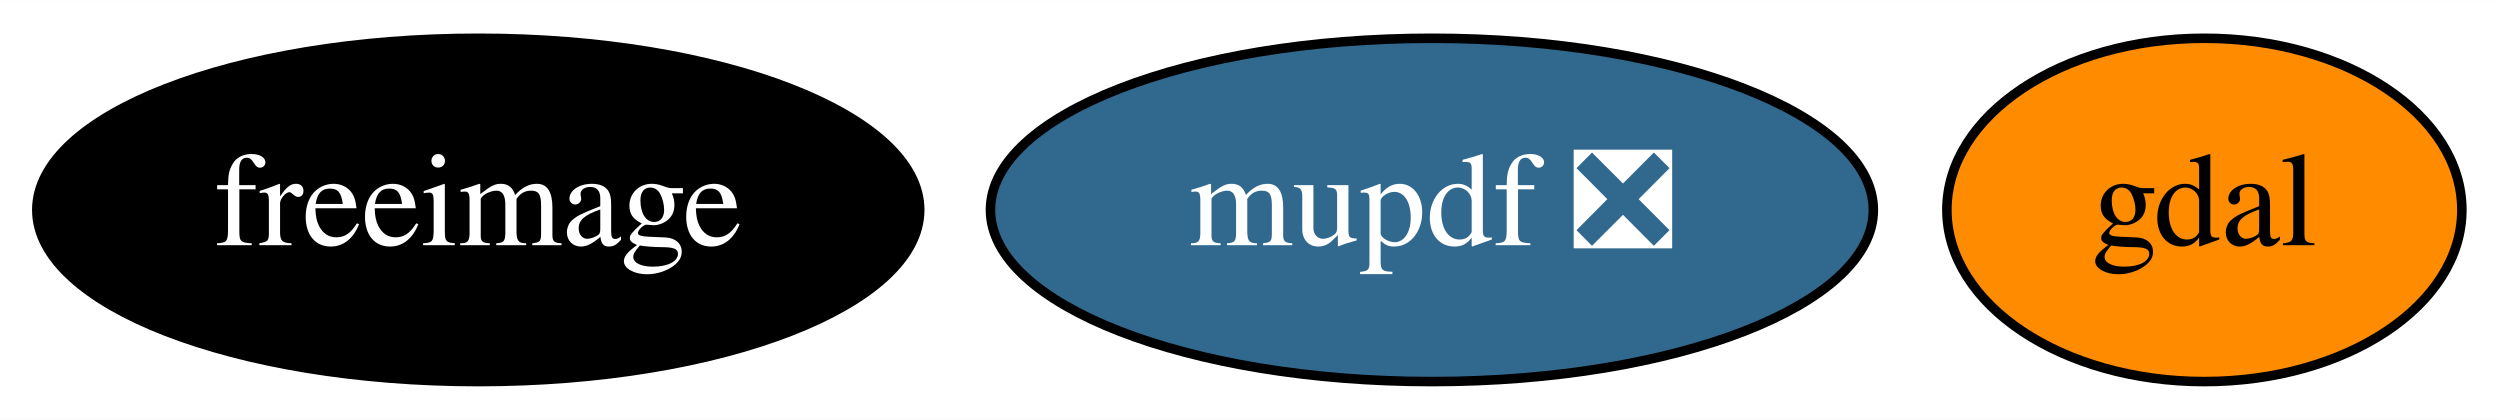
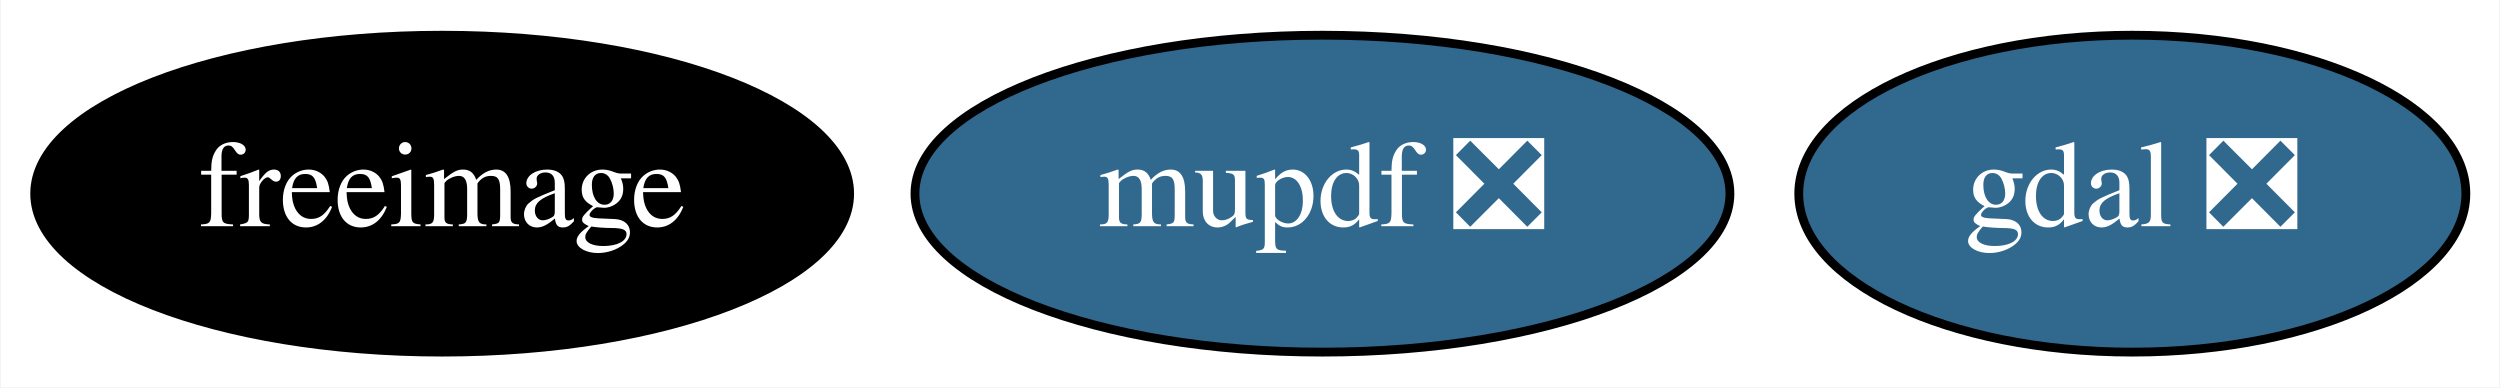
- <svg xmlns="http://www.w3.org/2000/svg" xmlns:xlink="http://www.w3.org/1999/xlink" width="262pt" height="44pt" viewBox="0.00 0.00 262.15 44.00">
+ <svg xmlns="http://www.w3.org/2000/svg" xmlns:xlink="http://www.w3.org/1999/xlink" width="284pt" height="44pt" viewBox="0.00 0.00 283.84 44.00">
  <g id="graph0" class="graph" transform="scale(1 1) rotate(0) translate(4 40)">
-     <polygon fill="white" stroke="transparent" points="-4,4 -4,-40 258.15,-40 258.15,4 -4,4" />
+     <polygon fill="white" stroke="transparent" points="-4,4 -4,-40 279.84,-40 279.84,4 -4,4" />
    <g id="node1" class="node">
      <g id="a_node1">
        <a xlink:href="https://github.com/conda-forge/freeimage-feedstock" xlink:title="freeimage">
          <ellipse fill="#000000" stroke="black" cx="46.15" cy="-18" rx="46.29" ry="18" />
          <text text-anchor="middle" x="46.15" y="-14.3" font-family="Times,serif" font-size="14.00" fill="white">freeimage</text>
        </a>
      </g>
    </g>
    <g id="node2" class="node">
      <g id="a_node2">
-         <a xlink:href="https://github.com/conda-forge/gdal-feedstock" xlink:title="gdal">
-           <ellipse fill="#ff8c00" stroke="black" cx="227.15" cy="-18" rx="27" ry="18" />
-           <text text-anchor="middle" x="227.15" y="-14.3" font-family="Times,serif" font-size="14.00">gdal</text>
+         <a xlink:href="https://github.com/conda-forge/gdal-feedstock/pull/430" xlink:title="gdal ❎">
+           <ellipse fill="#31688e" stroke="black" cx="238.15" cy="-18" rx="37.89" ry="18" />
+           <text text-anchor="middle" x="238.15" y="-14.3" font-family="Times,serif" font-size="14.00" fill="white">gdal ❎</text>
        </a>
      </g>
    </g>
    <g id="node3" class="node">
      <g id="a_node3">
        <a xlink:href="https://github.com/conda-forge/mupdf-feedstock/pull/5" xlink:title="mupdf ❎">
          <ellipse fill="#31688e" stroke="black" cx="146.15" cy="-18" rx="46.29" ry="18" />
          <text text-anchor="middle" x="146.15" y="-14.3" font-family="Times,serif" font-size="14.00" fill="white">mupdf ❎</text>
        </a>
      </g>
    </g>
  </g>
</svg>
